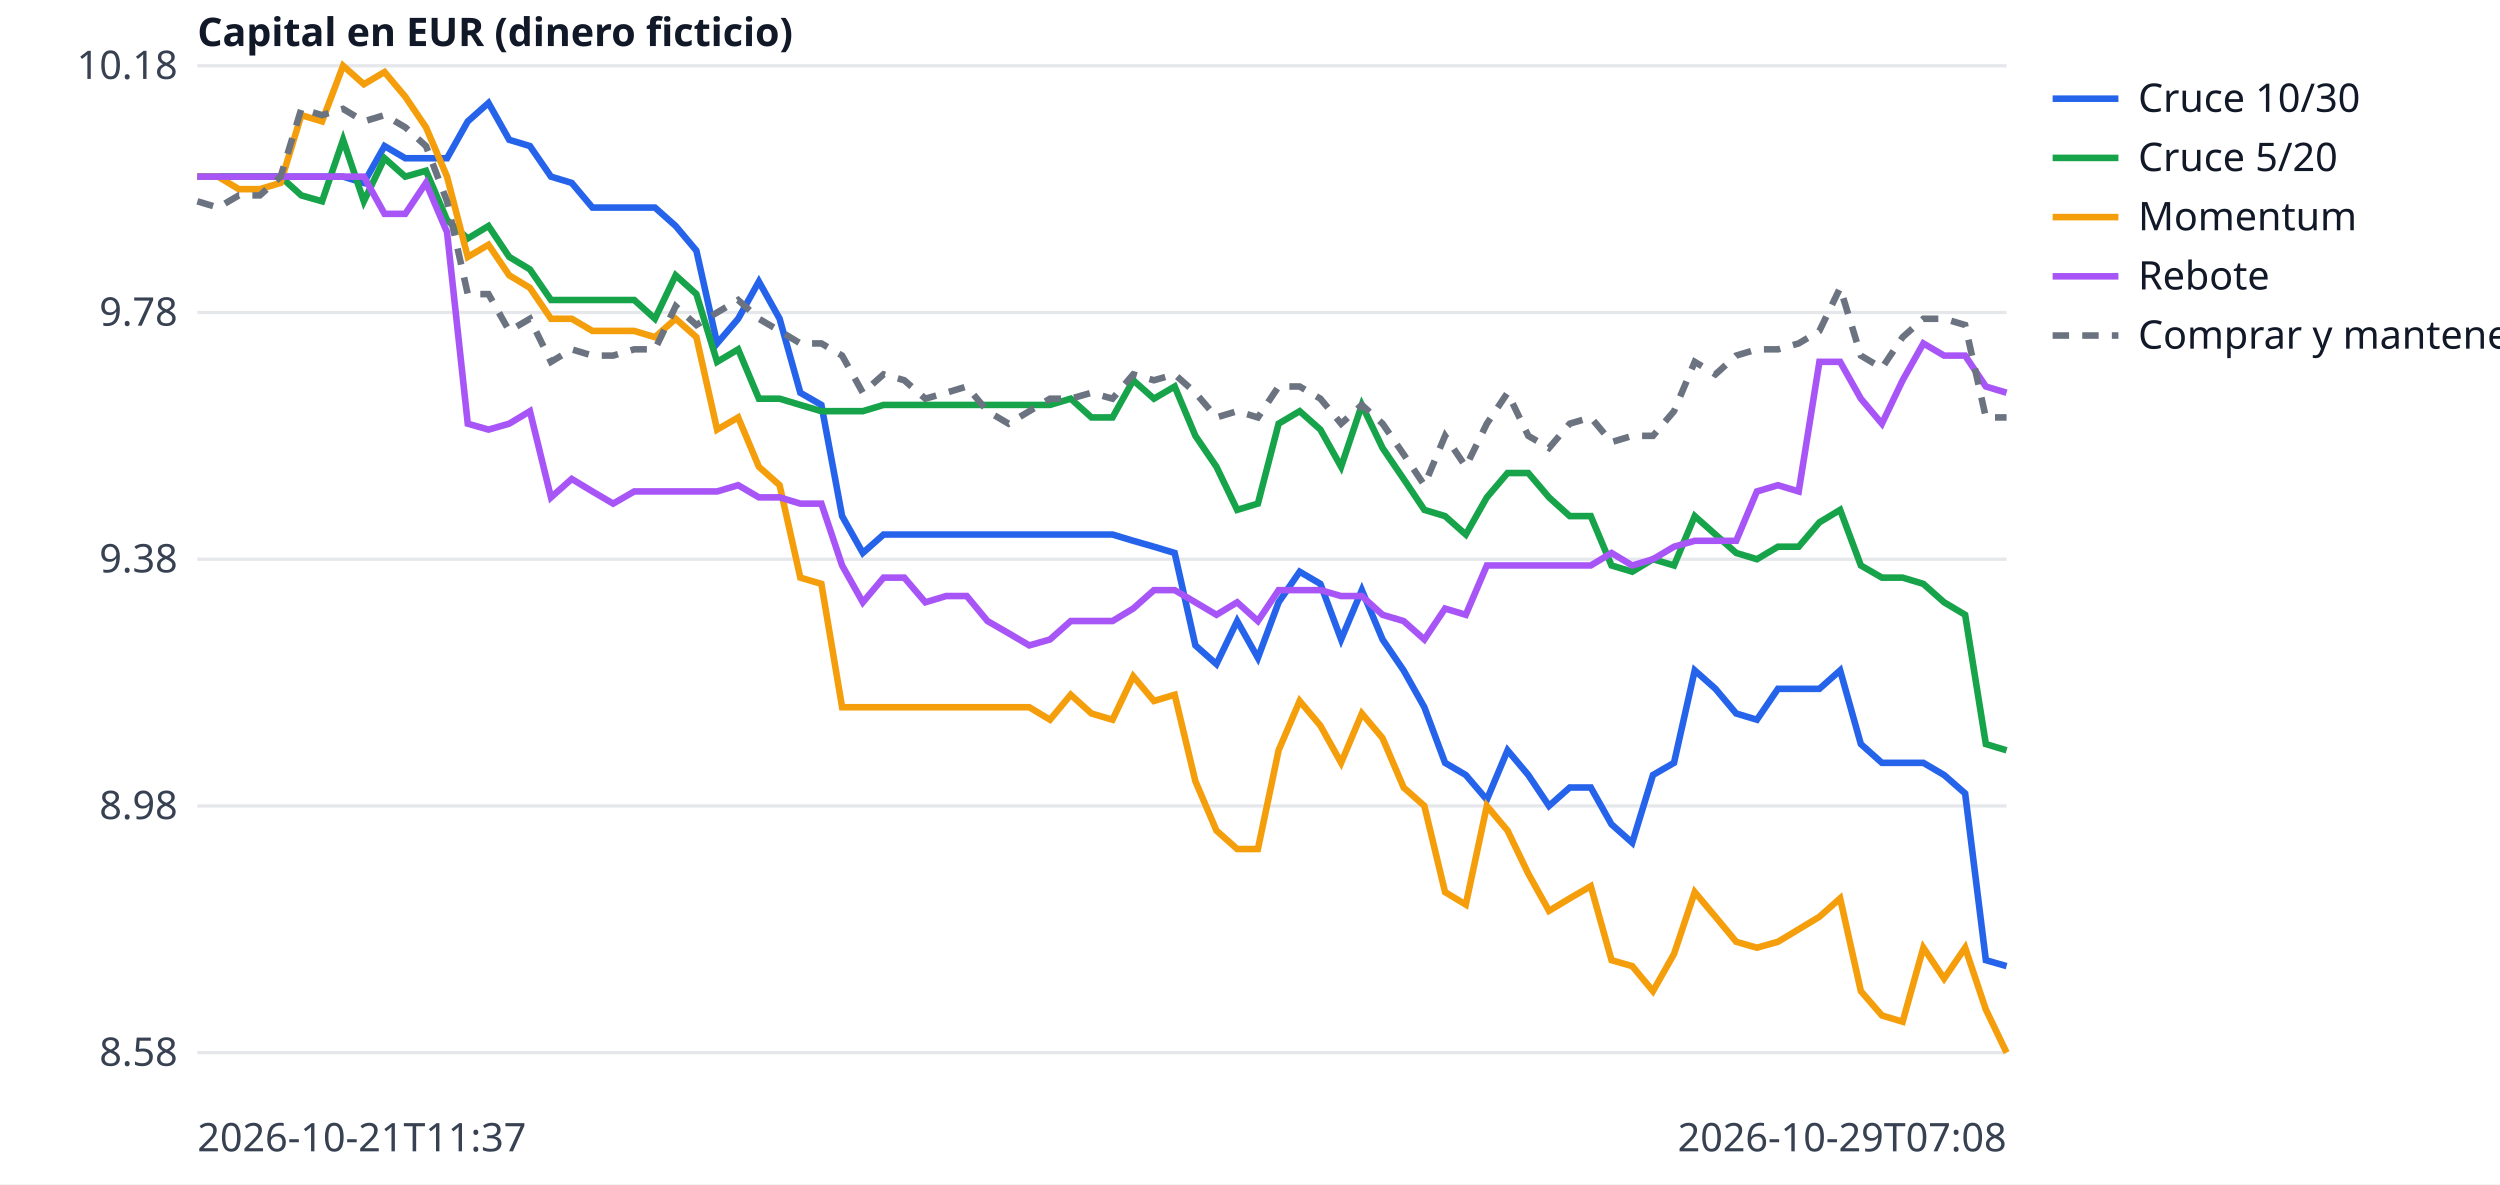
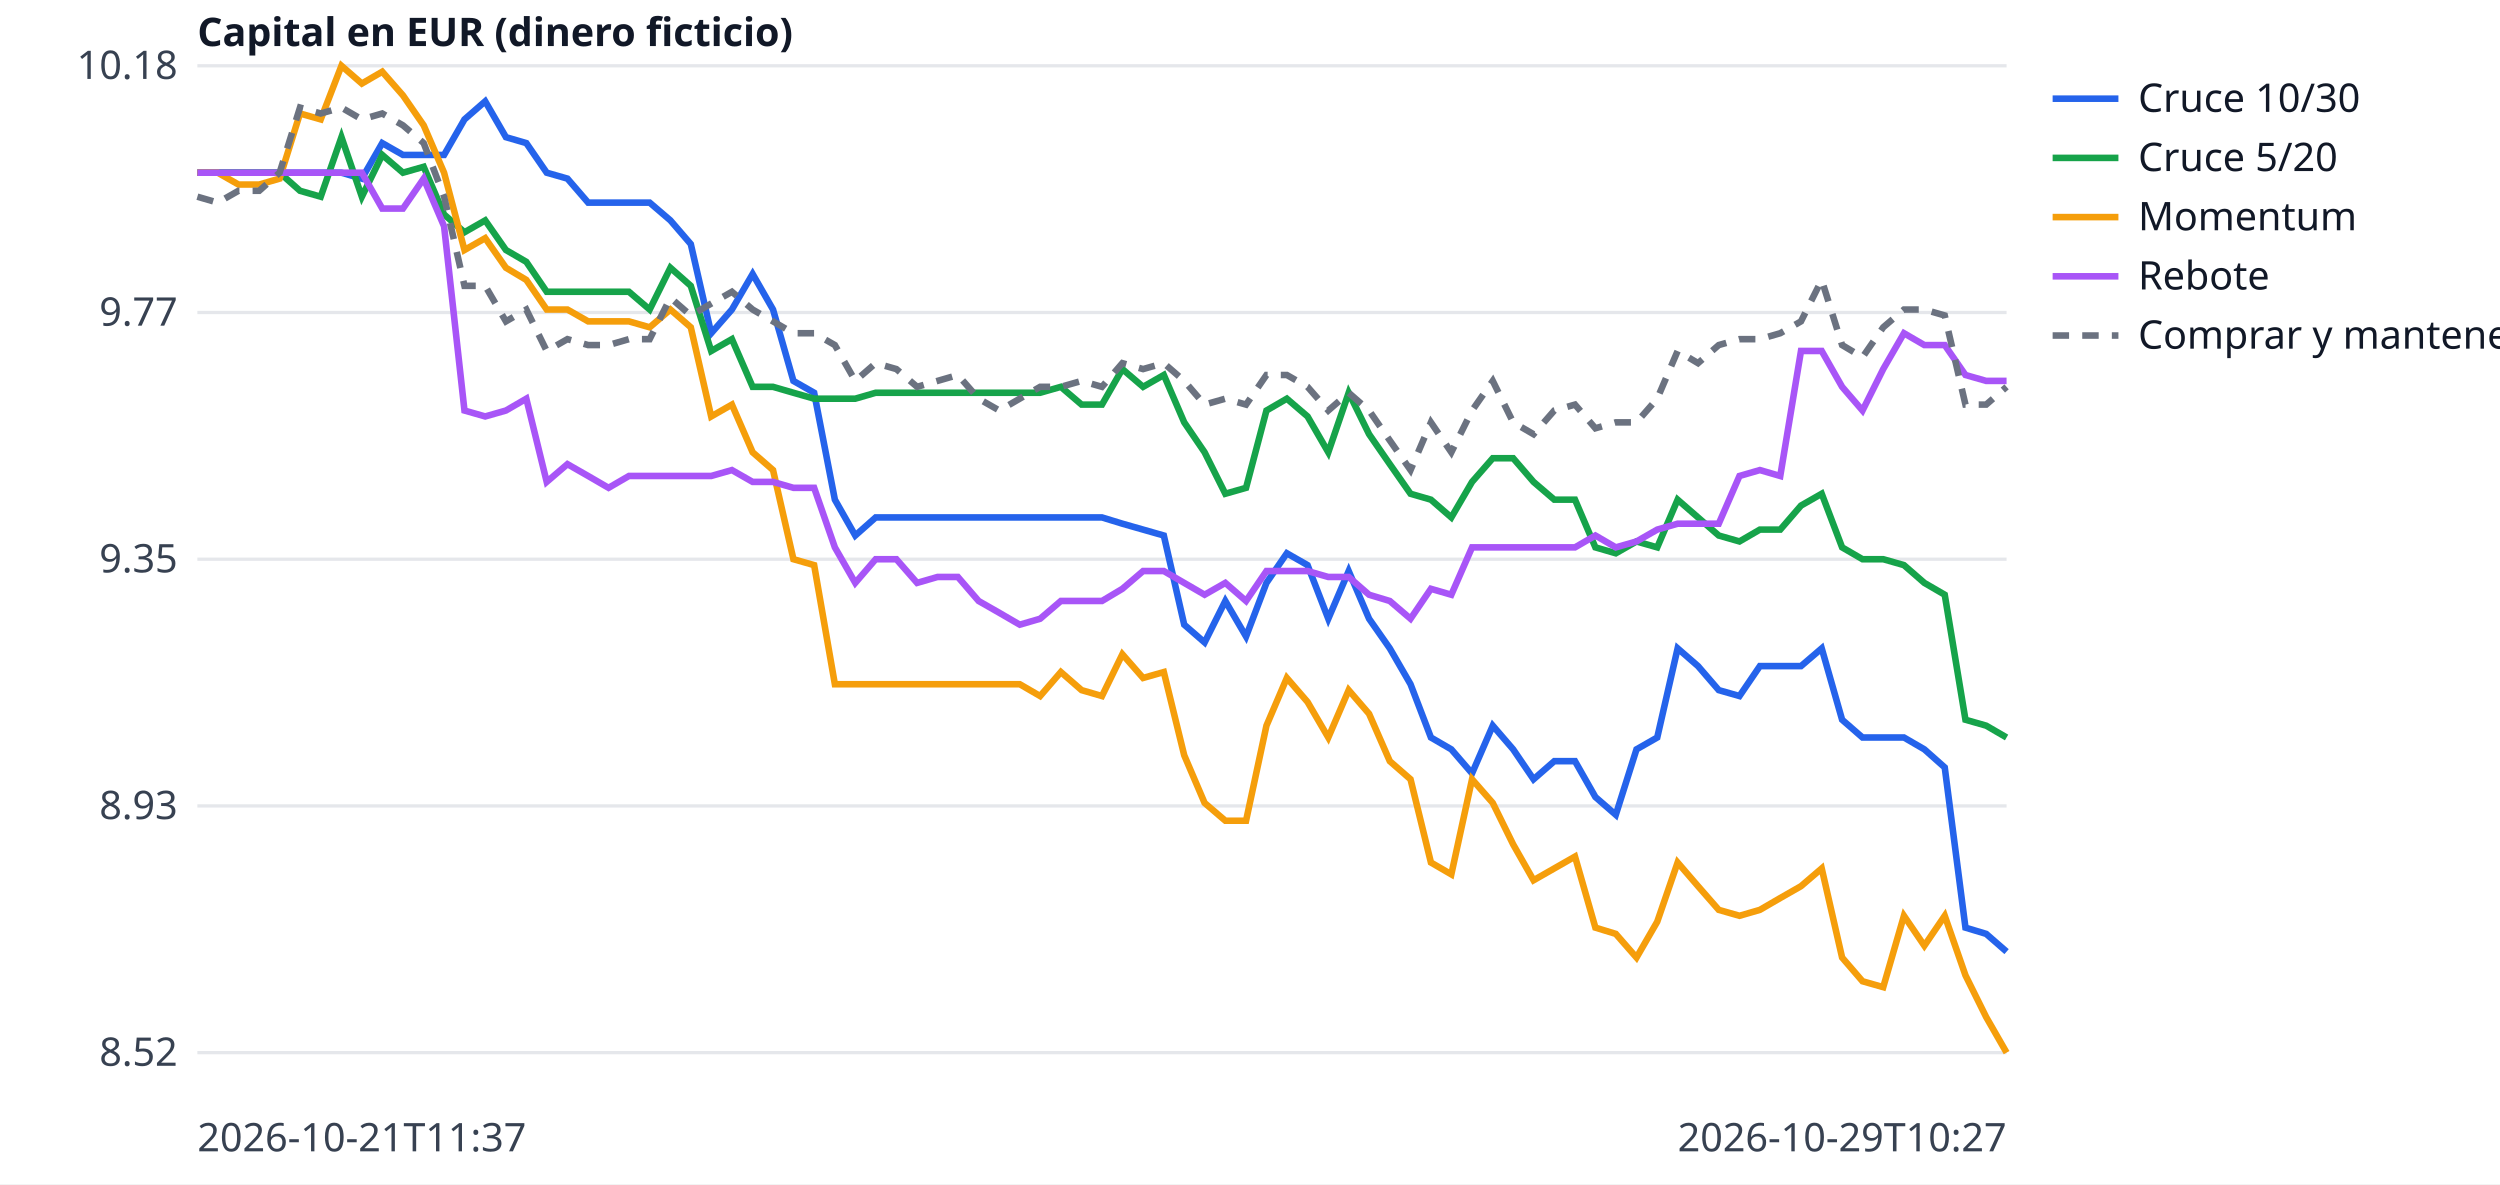
<svg xmlns="http://www.w3.org/2000/svg" width="760" height="360" viewBox="0 0 760 360" font-family="sans-serif" font-size="12">
  <rect width="760" height="360" fill="white" />
  <line x1="60" x2="610" y1="320.0" y2="320.0" stroke="#e5e7eb" />
-   <text x="54" y="324.0" text-anchor="end" fill="#374151">8.58</text>
+   <text x="54" y="324.0" text-anchor="end" fill="#374151">8.52</text>
  <line x1="60" x2="610" y1="245.0" y2="245.0" stroke="#e5e7eb" />
-   <text x="54" y="249.0" text-anchor="end" fill="#374151">8.98</text>
+   <text x="54" y="249.0" text-anchor="end" fill="#374151">8.93</text>
  <line x1="60" x2="610" y1="170.0" y2="170.0" stroke="#e5e7eb" />
-   <text x="54" y="174.0" text-anchor="end" fill="#374151">9.38</text>
+   <text x="54" y="174.0" text-anchor="end" fill="#374151">9.35</text>
  <line x1="60" x2="610" y1="95.0" y2="95.0" stroke="#e5e7eb" />
-   <text x="54" y="99.0" text-anchor="end" fill="#374151">9.78</text>
+   <text x="54" y="99.0" text-anchor="end" fill="#374151">9.77</text>
  <line x1="60" x2="610" y1="20.0" y2="20.0" stroke="#e5e7eb" />
  <text x="54" y="24.0" text-anchor="end" fill="#374151">10.18</text>
  <text x="60" y="350" fill="#374151">2026-10-21T11:37</text>
-   <text x="610" y="350" text-anchor="end" fill="#374151">2026-10-29T07:08</text>
+   <text x="610" y="350" text-anchor="end" fill="#374151">2026-10-29T10:27</text>
  <text x="60" y="14" fill="#111827" font-weight="bold">Capital en EUR (dinero ficticio)</text>
-   <polyline points="60.0,53.7 66.3,53.7 72.6,53.7 79.0,53.7 85.3,53.7 91.6,53.7 97.9,53.7 104.3,53.7 110.6,55.6 116.9,44.4 123.2,48.1 129.5,48.1 135.9,48.1 142.2,36.9 148.5,31.3 154.8,42.5 161.1,44.4 167.5,53.7 173.8,55.6 180.1,63.1 186.4,63.1 192.8,63.1 199.1,63.1 205.4,68.7 211.7,76.2 218.0,104.4 224.4,96.9 230.7,85.6 237.0,96.9 243.3,119.4 249.7,123.1 256.0,156.9 262.3,168.1 268.6,162.5 274.9,162.5 281.3,162.5 287.6,162.5 293.9,162.5 300.2,162.5 306.6,162.5 312.9,162.5 319.2,162.5 325.5,162.5 331.8,162.5 338.2,162.5 344.5,164.4 350.8,166.2 357.1,168.1 363.4,196.2 369.8,201.9 376.1,188.8 382.4,200.0 388.7,183.1 395.1,173.8 401.4,177.5 407.7,194.4 414.0,179.4 420.3,194.4 426.7,203.8 433.0,215.0 439.3,231.9 445.6,235.6 452.0,243.1 458.3,228.1 464.6,235.6 470.9,245.0 477.2,239.4 483.6,239.4 489.9,250.6 496.2,256.2 502.5,235.6 508.9,231.9 515.2,203.8 521.5,209.4 527.8,216.9 534.1,218.8 540.5,209.4 546.8,209.4 553.1,209.4 559.4,203.8 565.7,226.2 572.1,231.9 578.4,231.9 584.7,231.9 591.0,235.6 597.4,241.2 603.7,291.9 610.0,293.7" fill="none" stroke="#2563eb" stroke-width="2" />
+   <polyline points="60.0,52.5 66.2,52.5 72.5,52.5 78.8,52.5 85.0,52.5 91.2,52.5 97.5,52.5 103.8,52.5 110.0,54.3 116.2,43.5 122.5,47.1 128.8,47.1 135.0,47.1 141.2,36.3 147.5,30.8 153.8,41.7 160.0,43.5 166.2,52.5 172.5,54.3 178.8,61.6 185.0,61.6 191.2,61.6 197.5,61.6 203.8,67.0 210.0,74.2 216.2,101.3 222.5,94.1 228.8,83.3 235.0,94.1 241.2,115.8 247.5,119.4 253.8,151.9 260.0,162.8 266.2,157.3 272.5,157.3 278.8,157.3 285.0,157.3 291.2,157.3 297.5,157.3 303.8,157.3 310.0,157.3 316.2,157.3 322.5,157.3 328.8,157.3 335.0,157.3 341.2,159.2 347.5,161.0 353.8,162.8 360.0,189.9 366.2,195.3 372.5,182.7 378.8,193.5 385.0,177.2 391.2,168.2 397.5,171.8 403.8,188.1 410.0,173.6 416.2,188.1 422.5,197.1 428.8,208.0 435.0,224.2 441.2,227.8 447.5,235.1 453.8,220.6 460.0,227.8 466.2,236.9 472.5,231.4 478.8,231.4 485.0,242.3 491.2,247.7 497.5,227.8 503.8,224.2 510.0,197.1 516.2,202.5 522.5,209.8 528.8,211.6 535.0,202.5 541.2,202.5 547.5,202.5 553.8,197.1 560.0,218.8 566.2,224.2 572.5,224.2 578.8,224.2 585.0,227.8 591.2,233.3 597.5,282.0 603.8,283.9 610.0,289.3" fill="none" stroke="#2563eb" stroke-width="2" />
  <line x1="624" x2="644" y1="30" y2="30" stroke="#2563eb" stroke-width="2" />
  <text x="650" y="34" fill="#111827">Cruce 10/30</text>
-   <polyline points="60.0,53.7 66.3,53.7 72.6,53.7 79.0,53.7 85.3,53.7 91.6,59.4 97.9,61.2 104.3,42.5 110.6,61.2 116.9,48.1 123.2,53.7 129.5,51.9 135.9,66.9 142.2,72.5 148.5,68.7 154.8,78.1 161.1,81.9 167.5,91.2 173.8,91.2 180.1,91.2 186.4,91.2 192.8,91.2 199.1,96.9 205.4,83.7 211.7,89.4 218.0,110.0 224.4,106.2 230.7,121.2 237.0,121.2 243.3,123.1 249.7,125.0 256.0,125.0 262.3,125.0 268.6,123.1 274.9,123.1 281.3,123.1 287.6,123.1 293.9,123.1 300.2,123.1 306.6,123.1 312.9,123.1 319.2,123.1 325.5,121.2 331.8,126.9 338.2,126.9 344.5,115.6 350.8,121.2 357.1,117.5 363.4,132.5 369.8,141.9 376.1,155.0 382.4,153.1 388.7,128.8 395.1,125.0 401.4,130.6 407.7,141.9 414.0,123.1 420.3,136.2 426.7,145.6 433.0,155.0 439.3,156.9 445.6,162.5 452.0,151.2 458.3,143.8 464.6,143.8 470.9,151.2 477.2,156.9 483.6,156.9 489.9,171.9 496.2,173.8 502.5,170.0 508.9,171.9 515.2,156.9 521.5,162.5 527.8,168.1 534.1,170.0 540.5,166.2 546.8,166.2 553.1,158.8 559.4,155.0 565.7,171.9 572.1,175.6 578.4,175.6 584.7,177.5 591.0,183.1 597.4,186.9 603.7,226.2 610.0,228.1" fill="none" stroke="#16a34a" stroke-width="2" />
+   <polyline points="60.0,52.5 66.2,52.5 72.5,52.5 78.8,52.5 85.0,52.5 91.2,58.0 97.5,59.8 103.8,41.7 110.0,59.8 116.2,47.1 122.5,52.5 128.8,50.7 135.0,65.2 141.2,70.6 147.5,67.0 153.8,76.0 160.0,79.6 166.2,88.7 172.5,88.7 178.8,88.7 185.0,88.7 191.2,88.7 197.5,94.1 203.8,81.4 210.0,86.9 216.2,106.7 222.5,103.1 228.8,117.6 235.0,117.6 241.2,119.4 247.5,121.2 253.8,121.2 260.0,121.2 266.2,119.4 272.5,119.4 278.8,119.4 285.0,119.4 291.2,119.4 297.5,119.4 303.8,119.4 310.0,119.4 316.2,119.4 322.5,117.6 328.8,123.0 335.0,123.0 341.2,112.2 347.5,117.6 353.8,114.0 360.0,128.4 366.2,137.5 372.5,150.1 378.8,148.3 385.0,124.8 391.2,121.2 397.5,126.6 403.8,137.5 410.0,119.4 416.2,132.0 422.5,141.1 428.8,150.1 435.0,151.9 441.2,157.3 447.5,146.5 453.8,139.3 460.0,139.3 466.2,146.5 472.5,151.9 478.8,151.9 485.0,166.4 491.2,168.2 497.5,164.6 503.8,166.4 510.0,151.9 516.2,157.3 522.5,162.8 528.8,164.6 535.0,161.0 541.2,161.0 547.5,153.7 553.8,150.1 560.0,166.4 566.2,170.0 572.5,170.0 578.8,171.8 585.0,177.2 591.2,180.8 597.5,218.8 603.8,220.6 610.0,224.2" fill="none" stroke="#16a34a" stroke-width="2" />
  <line x1="624" x2="644" y1="48" y2="48" stroke="#16a34a" stroke-width="2" />
  <text x="650" y="52" fill="#111827">Cruce 5/20</text>
-   <polyline points="60.0,53.7 66.3,53.7 72.6,57.5 79.0,57.5 85.3,55.6 91.6,35.0 97.9,36.9 104.3,20.0 110.6,25.6 116.9,21.9 123.2,29.4 129.5,38.7 135.9,53.7 142.2,78.1 148.5,74.4 154.8,83.7 161.1,87.5 167.5,96.9 173.8,96.9 180.1,100.6 186.4,100.6 192.8,100.6 199.1,102.5 205.4,96.9 211.7,102.5 218.0,130.6 224.4,126.9 230.7,141.9 237.0,147.5 243.3,175.6 249.7,177.5 256.0,215.0 262.3,215.0 268.6,215.0 274.9,215.0 281.3,215.0 287.6,215.0 293.9,215.0 300.2,215.0 306.6,215.0 312.9,215.0 319.2,218.8 325.5,211.2 331.8,216.9 338.2,218.8 344.5,205.6 350.8,213.1 357.1,211.2 363.4,237.5 369.8,252.5 376.1,258.1 382.4,258.1 388.7,228.1 395.1,213.1 401.4,220.6 407.7,231.9 414.0,216.9 420.3,224.4 426.7,239.4 433.0,245.0 439.3,271.2 445.6,275.0 452.0,245.0 458.3,252.5 464.6,265.6 470.9,276.9 477.2,273.1 483.6,269.4 489.9,291.9 496.2,293.7 502.5,301.3 508.9,290.0 515.2,271.2 521.5,278.7 527.8,286.3 534.1,288.1 540.5,286.3 546.8,282.5 553.1,278.7 559.4,273.1 565.7,301.3 572.1,308.7 578.4,310.6 584.7,288.1 591.0,297.5 597.4,288.1 603.7,306.9 610.0,320.0" fill="none" stroke="#f59e0b" stroke-width="2" />
+   <polyline points="60.0,52.5 66.2,52.5 72.5,56.1 78.8,56.1 85.0,54.3 91.2,34.5 97.5,36.3 103.8,20.0 110.0,25.4 116.2,21.8 122.5,29.0 128.8,38.1 135.0,52.5 141.2,76.0 147.5,72.4 153.8,81.4 160.0,85.1 166.2,94.1 172.5,94.1 178.8,97.7 185.0,97.7 191.2,97.7 197.5,99.5 203.8,94.1 210.0,99.5 216.2,126.6 222.5,123.0 228.8,137.5 235.0,142.9 241.2,170.0 247.5,171.8 253.8,208.0 260.0,208.0 266.2,208.0 272.5,208.0 278.8,208.0 285.0,208.0 291.2,208.0 297.5,208.0 303.8,208.0 310.0,208.0 316.2,211.6 322.5,204.3 328.8,209.8 335.0,211.6 341.2,198.9 347.5,206.1 353.8,204.3 360.0,229.6 366.2,244.1 372.5,249.5 378.8,249.5 385.0,220.6 391.2,206.1 397.5,213.4 403.8,224.2 410.0,209.8 416.2,217.0 422.5,231.4 428.8,236.9 435.0,262.2 441.2,265.8 447.5,236.9 453.8,244.1 460.0,256.7 466.2,267.6 472.5,264.0 478.8,260.4 485.0,282.0 491.2,283.9 497.5,291.1 503.8,280.2 510.0,262.2 516.2,269.4 522.5,276.6 528.8,278.4 535.0,276.6 541.2,273.0 547.5,269.4 553.8,264.0 560.0,291.1 566.2,298.3 572.5,300.1 578.8,278.4 585.0,287.5 591.2,278.4 597.5,296.5 603.8,309.2 610.0,320.0" fill="none" stroke="#f59e0b" stroke-width="2" />
  <line x1="624" x2="644" y1="66" y2="66" stroke="#f59e0b" stroke-width="2" />
  <text x="650" y="70" fill="#111827">Momentum</text>
-   <polyline points="60.0,53.7 66.3,53.7 72.6,53.7 79.0,53.7 85.3,53.7 91.6,53.7 97.9,53.7 104.3,53.7 110.6,53.7 116.9,65.0 123.2,65.0 129.5,55.6 135.9,70.6 142.2,128.8 148.5,130.6 154.8,128.8 161.1,125.0 167.5,151.2 173.8,145.6 180.1,149.4 186.4,153.1 192.8,149.4 199.1,149.4 205.4,149.4 211.7,149.4 218.0,149.4 224.4,147.5 230.7,151.2 237.0,151.2 243.3,153.1 249.7,153.1 256.0,171.9 262.3,183.1 268.6,175.6 274.9,175.6 281.3,183.1 287.6,181.2 293.9,181.2 300.2,188.8 306.6,192.5 312.9,196.2 319.2,194.4 325.5,188.8 331.8,188.8 338.2,188.8 344.5,185.0 350.8,179.4 357.1,179.4 363.4,183.1 369.8,186.9 376.1,183.1 382.4,188.8 388.7,179.4 395.1,179.4 401.4,179.4 407.7,181.2 414.0,181.2 420.3,186.9 426.7,188.8 433.0,194.4 439.3,185.0 445.6,186.9 452.0,171.9 458.3,171.9 464.6,171.9 470.9,171.9 477.2,171.9 483.6,171.9 489.9,168.1 496.2,171.9 502.5,170.0 508.9,166.2 515.2,164.4 521.5,164.4 527.8,164.4 534.1,149.4 540.5,147.5 546.8,149.4 553.1,110.0 559.4,110.0 565.7,121.2 572.1,128.8 578.4,115.6 584.7,104.4 591.0,108.1 597.4,108.1 603.7,117.5 610.0,119.4" fill="none" stroke="#a855f7" stroke-width="2" />
+   <polyline points="60.0,52.5 66.2,52.5 72.5,52.5 78.8,52.5 85.0,52.5 91.2,52.5 97.5,52.5 103.8,52.5 110.0,52.5 116.2,63.4 122.5,63.4 128.8,54.3 135.0,68.8 141.2,124.8 147.5,126.6 153.8,124.8 160.0,121.2 166.2,146.5 172.5,141.1 178.8,144.7 185.0,148.3 191.2,144.7 197.5,144.7 203.8,144.7 210.0,144.7 216.2,144.7 222.5,142.9 228.8,146.5 235.0,146.5 241.2,148.3 247.5,148.3 253.8,166.4 260.0,177.2 266.2,170.0 272.5,170.0 278.8,177.2 285.0,175.4 291.2,175.4 297.5,182.7 303.8,186.3 310.0,189.9 316.2,188.1 322.5,182.7 328.8,182.7 335.0,182.7 341.2,179.0 347.5,173.6 353.8,173.6 360.0,177.2 366.2,180.8 372.5,177.2 378.8,182.7 385.0,173.6 391.2,173.6 397.5,173.6 403.8,175.4 410.0,175.4 416.2,180.8 422.5,182.7 428.8,188.1 435.0,179.0 441.2,180.8 447.5,166.4 453.8,166.4 460.0,166.4 466.2,166.4 472.5,166.4 478.8,166.4 485.0,162.8 491.2,166.4 497.5,164.6 503.8,161.0 510.0,159.2 516.2,159.2 522.5,159.2 528.8,144.7 535.0,142.9 541.2,144.7 547.5,106.7 553.8,106.7 560.0,117.6 566.2,124.8 572.5,112.2 578.8,101.3 585.0,104.9 591.2,104.9 597.5,114.0 603.8,115.8 610.0,115.8" fill="none" stroke="#a855f7" stroke-width="2" />
  <line x1="624" x2="644" y1="84" y2="84" stroke="#a855f7" stroke-width="2" />
  <text x="650" y="88" fill="#111827">Rebote</text>
-   <polyline points="60.0,61.2 66.3,63.1 72.6,59.4 79.0,59.4 85.3,53.7 91.6,33.1 97.9,35.0 104.3,33.1 110.6,36.9 116.9,35.0 123.2,38.7 129.5,44.4 135.9,61.2 142.2,89.4 148.5,89.4 154.8,100.6 161.1,96.9 167.5,110.0 173.8,106.2 180.1,108.1 186.4,108.1 192.8,106.2 199.1,106.2 205.4,93.1 211.7,98.8 218.0,95.0 224.4,91.2 230.7,96.9 237.0,100.6 243.3,104.4 249.7,104.4 256.0,108.1 262.3,119.4 268.6,113.8 274.9,115.6 281.3,121.2 287.6,119.4 293.9,117.5 300.2,125.0 306.6,128.8 312.9,125.0 319.2,121.2 325.5,121.2 331.8,119.4 338.2,121.2 344.5,113.8 350.8,115.6 357.1,113.8 363.4,119.4 369.8,126.9 376.1,125.0 382.4,126.9 388.7,117.5 395.1,117.5 401.4,121.2 407.7,128.8 414.0,123.1 420.3,128.8 426.7,138.1 433.0,147.5 439.3,132.5 445.6,141.9 452.0,128.8 458.3,119.4 464.6,132.5 470.9,136.2 477.2,128.8 483.6,126.9 489.9,134.4 496.2,132.5 502.5,132.5 508.9,125.0 515.2,110.0 521.5,113.8 527.8,108.1 534.1,106.2 540.5,106.2 546.8,104.4 553.1,100.6 559.4,87.5 565.7,108.1 572.1,111.9 578.4,102.5 584.7,96.9 591.0,96.9 597.4,98.8 603.7,126.9 610.0,126.9" fill="none" stroke="#6b7280" stroke-width="2" stroke-dasharray="5 4" />
+   <polyline points="60.0,59.8 66.2,61.6 72.5,58.0 78.8,58.0 85.0,52.5 91.2,32.7 97.5,34.5 103.8,32.7 110.0,36.3 116.2,34.5 122.5,38.1 128.8,43.5 135.0,59.8 141.2,86.9 147.5,86.9 153.8,97.7 160.0,94.1 166.2,106.7 172.5,103.1 178.8,104.9 185.0,104.9 191.2,103.1 197.5,103.1 203.8,90.5 210.0,95.9 216.2,92.3 222.5,88.7 228.8,94.1 235.0,97.7 241.2,101.3 247.5,101.3 253.8,104.9 260.0,115.8 266.2,110.4 272.5,112.2 278.8,117.6 285.0,115.8 291.2,114.0 297.5,121.2 303.8,124.8 310.0,121.2 316.2,117.6 322.5,117.6 328.8,115.8 335.0,117.6 341.2,110.4 347.5,112.2 353.8,110.4 360.0,115.8 366.2,123.0 372.5,121.2 378.8,123.0 385.0,114.0 391.2,114.0 397.5,117.6 403.8,124.8 410.0,119.4 416.2,124.8 422.5,133.9 428.8,142.9 435.0,128.4 441.2,137.5 447.5,124.8 453.8,115.8 460.0,128.4 466.2,132.0 472.5,124.8 478.8,123.0 485.0,130.2 491.2,128.4 497.5,128.4 503.8,121.2 510.0,106.7 516.2,110.4 522.5,104.9 528.8,103.1 535.0,103.1 541.2,101.3 547.5,97.7 553.8,85.1 560.0,104.9 566.2,108.6 572.5,99.5 578.8,94.1 585.0,94.1 591.2,95.9 597.5,123.0 603.8,123.0 610.0,117.6" fill="none" stroke="#6b7280" stroke-width="2" stroke-dasharray="5 4" />
  <line x1="624" x2="644" y1="102" y2="102" stroke="#6b7280" stroke-width="2" stroke-dasharray="5 4" />
  <text x="650" y="106" fill="#111827">Comprar y mantener</text>
</svg>
